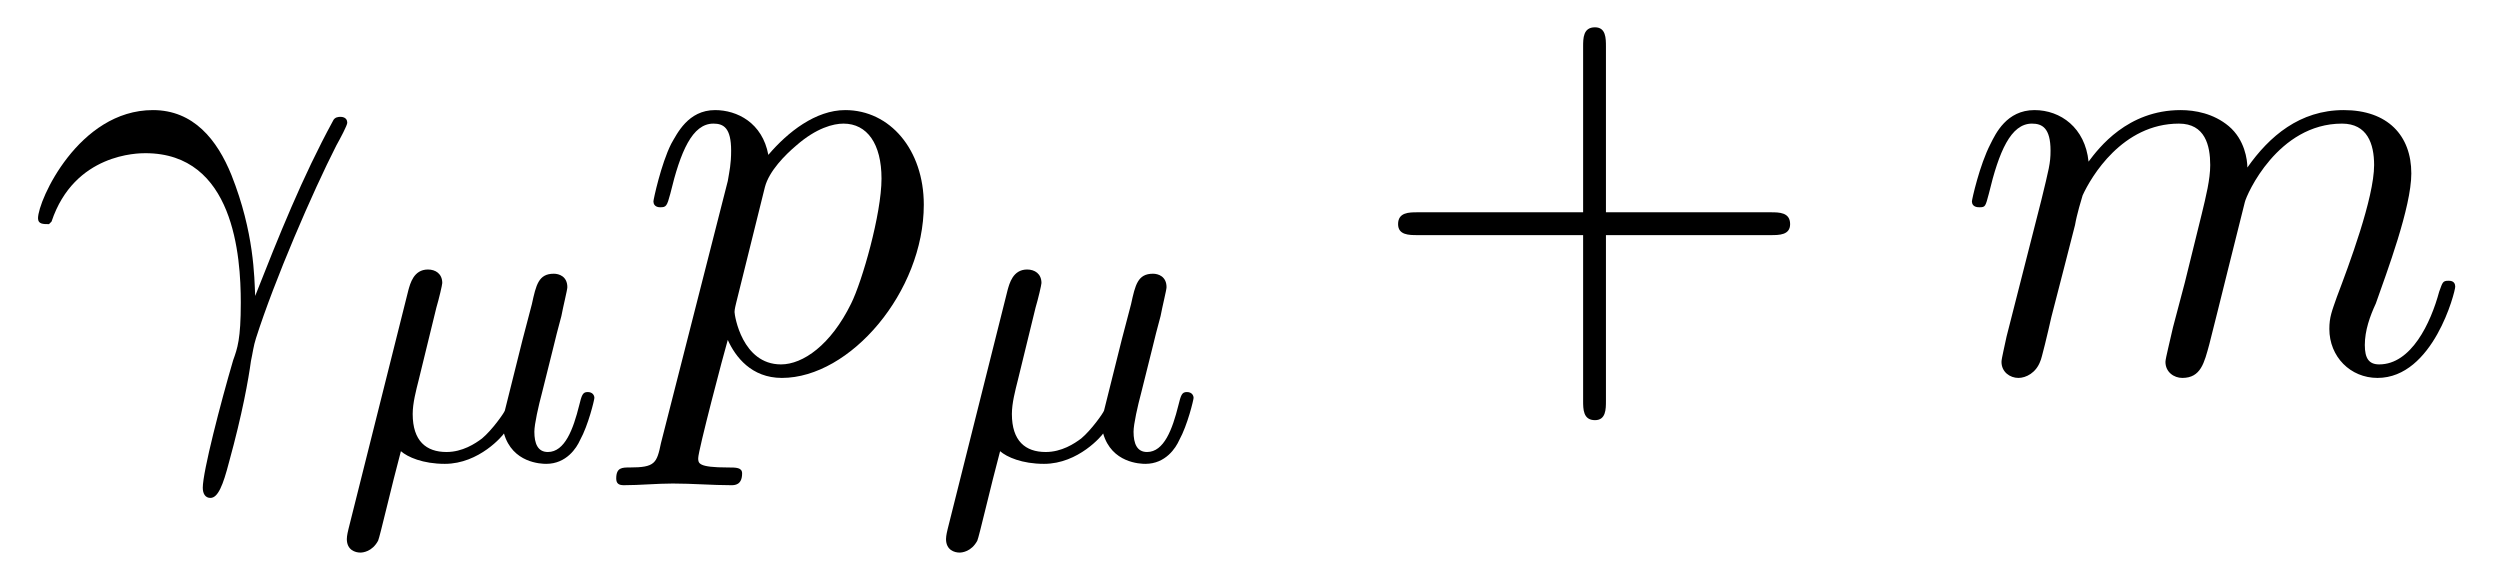
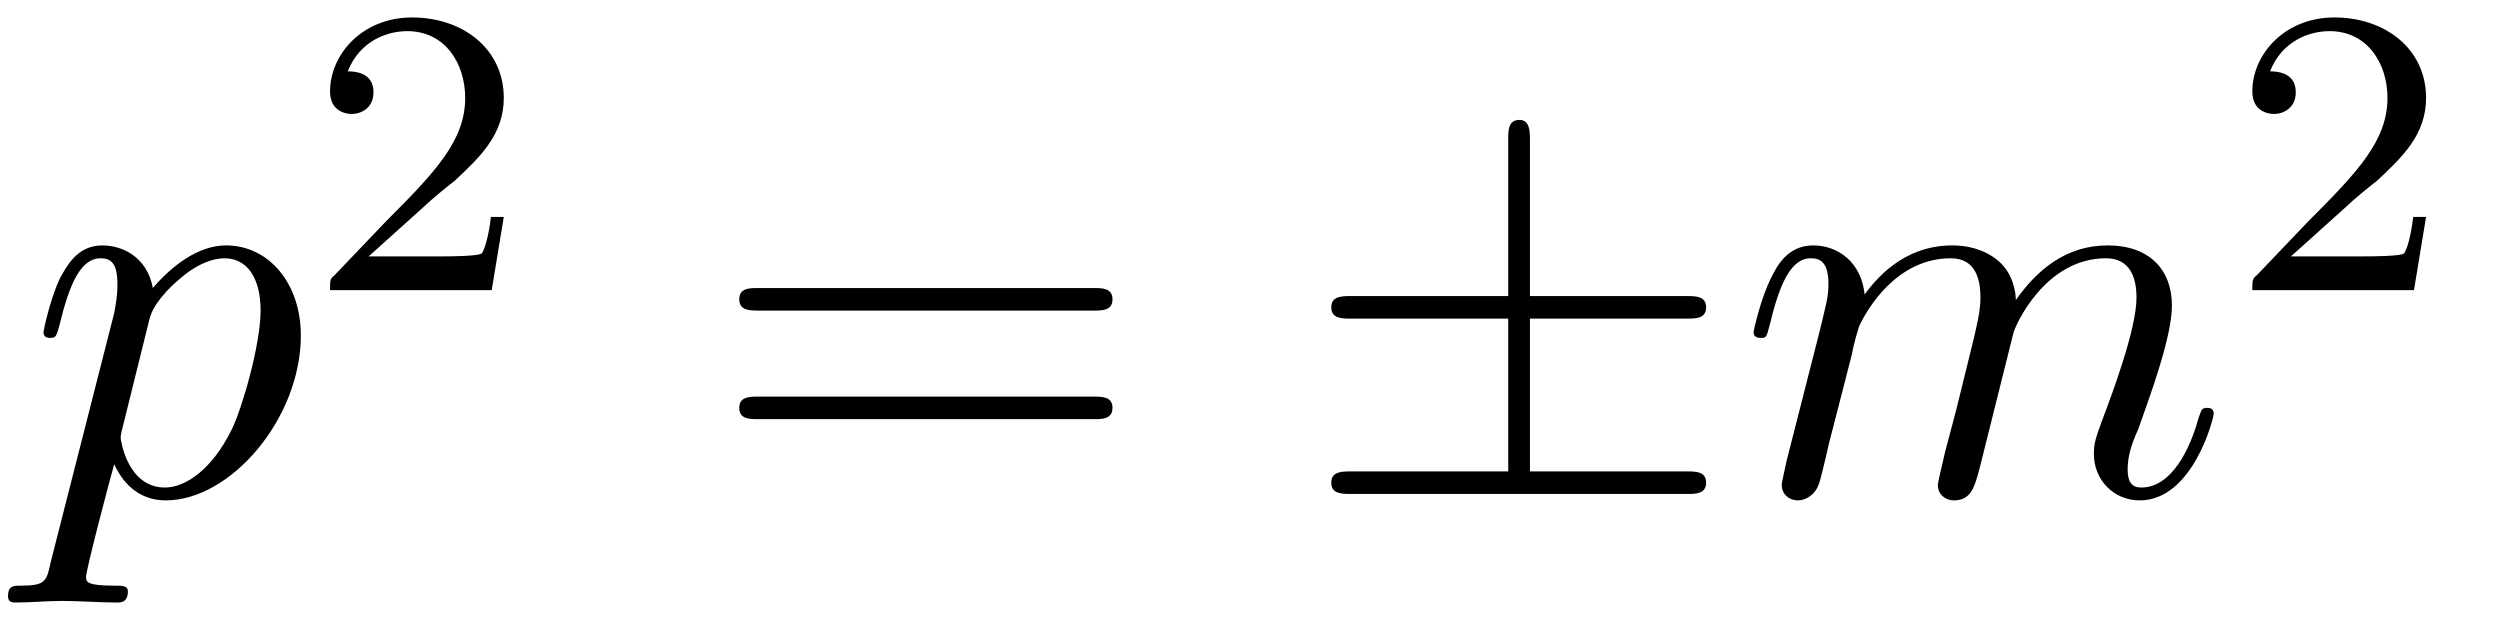
- <svg xmlns="http://www.w3.org/2000/svg" xmlns:xlink="http://www.w3.org/1999/xlink" viewBox="0 0 46.233 10.55">
+ <svg xmlns="http://www.w3.org/2000/svg" xmlns:xlink="http://www.w3.org/1999/xlink" viewBox="0 0 48.562 12.216">
  <defs>
    <g>
      <g id="glyph-0-0">
-         <path d="M 0.453 -2.766 C 0.875 -4.031 2.062 -4.031 2.188 -4.031 C 3.828 -4.031 3.953 -2.125 3.953 -1.266 C 3.953 -0.594 3.891 -0.422 3.812 -0.203 C 3.578 0.594 3.25 1.859 3.25 2.156 C 3.25 2.266 3.297 2.344 3.391 2.344 C 3.531 2.344 3.625 2.109 3.734 1.688 C 3.984 0.781 4.094 0.156 4.141 -0.188 C 4.172 -0.328 4.188 -0.469 4.234 -0.609 C 4.578 -1.688 5.281 -3.312 5.719 -4.172 C 5.797 -4.312 5.922 -4.547 5.922 -4.594 C 5.922 -4.703 5.812 -4.703 5.797 -4.703 C 5.766 -4.703 5.688 -4.703 5.656 -4.625 C 5.094 -3.594 4.656 -2.5 4.219 -1.391 C 4.203 -1.734 4.203 -2.562 3.781 -3.625 C 3.516 -4.281 3.078 -4.828 2.328 -4.828 C 0.953 -4.828 0.203 -3.156 0.203 -2.828 C 0.203 -2.719 0.297 -2.719 0.406 -2.719 Z M 0.453 -2.766 " />
+         <path d="M 0.484 1.328 C 0.406 1.703 0.375 1.781 -0.094 1.781 C -0.234 1.781 -0.344 1.781 -0.344 1.984 C -0.344 2.078 -0.297 2.109 -0.203 2.109 C 0.094 2.109 0.406 2.078 0.703 2.078 C 1.062 2.078 1.438 2.109 1.781 2.109 C 1.844 2.109 1.984 2.109 1.984 1.891 C 1.984 1.781 1.875 1.781 1.719 1.781 C 1.172 1.781 1.172 1.703 1.172 1.609 C 1.172 1.469 1.641 -0.312 1.719 -0.578 C 1.859 -0.266 2.156 0.125 2.719 0.125 C 3.984 0.125 5.344 -1.469 5.344 -3.078 C 5.344 -4.094 4.719 -4.828 3.891 -4.828 C 3.344 -4.828 2.828 -4.422 2.469 -4 C 2.359 -4.594 1.891 -4.828 1.484 -4.828 C 0.984 -4.828 0.781 -4.391 0.672 -4.203 C 0.484 -3.828 0.344 -3.172 0.344 -3.141 C 0.344 -3.031 0.453 -3.031 0.469 -3.031 C 0.578 -3.031 0.594 -3.047 0.656 -3.281 C 0.844 -4.062 1.062 -4.578 1.453 -4.578 C 1.641 -4.578 1.781 -4.5 1.781 -4.078 C 1.781 -3.828 1.75 -3.703 1.719 -3.516 Z M 2.406 -3.406 C 2.484 -3.703 2.781 -4 2.984 -4.172 C 3.359 -4.5 3.672 -4.578 3.859 -4.578 C 4.297 -4.578 4.562 -4.203 4.562 -3.562 C 4.562 -2.906 4.203 -1.656 4 -1.25 C 3.625 -0.484 3.109 -0.125 2.703 -0.125 C 1.984 -0.125 1.844 -1.031 1.844 -1.094 C 1.844 -1.109 1.844 -1.141 1.875 -1.266 Z M 2.406 -3.406 " />
      </g>
      <g id="glyph-0-1">
-         <path d="M 0.484 1.328 C 0.406 1.703 0.375 1.781 -0.094 1.781 C -0.234 1.781 -0.344 1.781 -0.344 1.984 C -0.344 2.078 -0.297 2.109 -0.203 2.109 C 0.094 2.109 0.406 2.078 0.703 2.078 C 1.062 2.078 1.438 2.109 1.781 2.109 C 1.844 2.109 1.984 2.109 1.984 1.891 C 1.984 1.781 1.875 1.781 1.719 1.781 C 1.172 1.781 1.172 1.703 1.172 1.609 C 1.172 1.469 1.641 -0.312 1.719 -0.578 C 1.859 -0.266 2.156 0.125 2.719 0.125 C 3.984 0.125 5.344 -1.469 5.344 -3.078 C 5.344 -4.094 4.719 -4.828 3.891 -4.828 C 3.344 -4.828 2.828 -4.422 2.469 -4 C 2.359 -4.594 1.891 -4.828 1.484 -4.828 C 0.984 -4.828 0.781 -4.391 0.672 -4.203 C 0.484 -3.828 0.344 -3.172 0.344 -3.141 C 0.344 -3.031 0.453 -3.031 0.469 -3.031 C 0.578 -3.031 0.594 -3.047 0.656 -3.281 C 0.844 -4.062 1.062 -4.578 1.453 -4.578 C 1.641 -4.578 1.781 -4.5 1.781 -4.078 C 1.781 -3.828 1.75 -3.703 1.719 -3.516 Z M 2.406 -3.406 C 2.484 -3.703 2.781 -4 2.984 -4.172 C 3.359 -4.5 3.672 -4.578 3.859 -4.578 C 4.297 -4.578 4.562 -4.203 4.562 -3.562 C 4.562 -2.906 4.203 -1.656 4 -1.25 C 3.625 -0.484 3.109 -0.125 2.703 -0.125 C 1.984 -0.125 1.844 -1.031 1.844 -1.094 C 1.844 -1.109 1.844 -1.141 1.875 -1.266 Z M 2.406 -3.406 " />
-       </g>
-       <g id="glyph-0-2">
        <path d="M 0.953 -0.641 C 0.922 -0.484 0.859 -0.234 0.859 -0.172 C 0.859 0.016 1.016 0.125 1.172 0.125 C 1.312 0.125 1.5 0.031 1.578 -0.188 C 1.594 -0.203 1.719 -0.719 1.781 -1 L 2.031 -1.969 C 2.094 -2.219 2.156 -2.453 2.219 -2.703 C 2.25 -2.891 2.344 -3.203 2.359 -3.25 C 2.516 -3.594 3.094 -4.578 4.141 -4.578 C 4.625 -4.578 4.719 -4.172 4.719 -3.812 C 4.719 -3.547 4.641 -3.234 4.562 -2.906 L 4.25 -1.641 L 4.031 -0.812 C 3.984 -0.594 3.891 -0.234 3.891 -0.172 C 3.891 0.016 4.047 0.125 4.203 0.125 C 4.547 0.125 4.609 -0.156 4.703 -0.5 C 4.859 -1.109 5.25 -2.703 5.359 -3.125 C 5.391 -3.266 5.969 -4.578 7.156 -4.578 C 7.625 -4.578 7.75 -4.203 7.75 -3.812 C 7.75 -3.203 7.281 -1.953 7.062 -1.375 C 6.969 -1.109 6.922 -1 6.922 -0.781 C 6.922 -0.266 7.312 0.125 7.812 0.125 C 8.844 0.125 9.25 -1.469 9.25 -1.562 C 9.25 -1.672 9.156 -1.672 9.125 -1.672 C 9.016 -1.672 9.016 -1.641 8.953 -1.469 C 8.797 -0.891 8.438 -0.125 7.844 -0.125 C 7.656 -0.125 7.578 -0.234 7.578 -0.484 C 7.578 -0.75 7.672 -1.016 7.781 -1.25 C 7.984 -1.828 8.438 -3.031 8.438 -3.656 C 8.438 -4.359 8 -4.828 7.188 -4.828 C 6.375 -4.828 5.812 -4.344 5.406 -3.766 C 5.406 -3.906 5.359 -4.281 5.062 -4.531 C 4.781 -4.766 4.438 -4.828 4.172 -4.828 C 3.188 -4.828 2.656 -4.125 2.469 -3.875 C 2.406 -4.5 1.953 -4.828 1.469 -4.828 C 0.953 -4.828 0.75 -4.391 0.656 -4.203 C 0.453 -3.812 0.312 -3.172 0.312 -3.141 C 0.312 -3.031 0.422 -3.031 0.453 -3.031 C 0.562 -3.031 0.562 -3.047 0.625 -3.281 C 0.812 -4.062 1.031 -4.578 1.422 -4.578 C 1.609 -4.578 1.766 -4.5 1.766 -4.078 C 1.766 -3.844 1.734 -3.734 1.594 -3.156 Z M 0.953 -0.641 " />
      </g>
      <g id="glyph-1-0">
-         <path d="M 1.922 -2.812 C 1.969 -2.969 2.031 -3.234 2.031 -3.266 C 2.031 -3.438 1.906 -3.516 1.766 -3.516 C 1.5 -3.516 1.438 -3.25 1.406 -3.141 L 0.297 1.281 C 0.266 1.406 0.266 1.453 0.266 1.469 C 0.266 1.672 0.422 1.719 0.516 1.719 C 0.562 1.719 0.734 1.703 0.844 1.5 C 0.875 1.438 1.094 0.484 1.266 -0.156 C 1.391 -0.047 1.672 0.078 2.078 0.078 C 2.719 0.078 3.156 -0.453 3.172 -0.484 C 3.328 0.062 3.859 0.078 3.953 0.078 C 4.328 0.078 4.516 -0.219 4.578 -0.359 C 4.734 -0.641 4.844 -1.109 4.844 -1.141 C 4.844 -1.188 4.812 -1.25 4.719 -1.25 C 4.625 -1.25 4.609 -1.188 4.562 -1 C 4.453 -0.562 4.297 -0.141 3.984 -0.141 C 3.797 -0.141 3.734 -0.297 3.734 -0.516 C 3.734 -0.656 3.812 -1 3.875 -1.234 L 4.078 -2.047 C 4.125 -2.25 4.172 -2.422 4.234 -2.656 C 4.266 -2.828 4.344 -3.141 4.344 -3.188 C 4.344 -3.391 4.188 -3.438 4.094 -3.438 C 3.812 -3.438 3.766 -3.234 3.688 -2.875 L 3.516 -2.219 L 3.188 -0.906 C 3.172 -0.859 2.953 -0.547 2.766 -0.391 C 2.641 -0.297 2.406 -0.141 2.109 -0.141 C 1.734 -0.141 1.484 -0.344 1.484 -0.844 C 1.484 -1.047 1.547 -1.281 1.594 -1.469 Z M 1.922 -2.812 " />
+         <path d="M 2.25 -1.625 C 2.375 -1.75 2.703 -2.016 2.844 -2.125 C 3.328 -2.578 3.797 -3.016 3.797 -3.734 C 3.797 -4.688 3 -5.297 2.016 -5.297 C 1.047 -5.297 0.422 -4.578 0.422 -3.859 C 0.422 -3.469 0.734 -3.422 0.844 -3.422 C 1.016 -3.422 1.266 -3.531 1.266 -3.844 C 1.266 -4.25 0.859 -4.25 0.766 -4.25 C 1 -4.844 1.531 -5.031 1.922 -5.031 C 2.656 -5.031 3.047 -4.406 3.047 -3.734 C 3.047 -2.906 2.469 -2.297 1.516 -1.344 L 0.516 -0.297 C 0.422 -0.219 0.422 -0.203 0.422 0 L 3.562 0 L 3.797 -1.422 L 3.547 -1.422 C 3.531 -1.266 3.469 -0.875 3.375 -0.719 C 3.328 -0.656 2.719 -0.656 2.594 -0.656 L 1.172 -0.656 Z M 2.25 -1.625 " />
      </g>
      <g id="glyph-2-0">
-         <path d="M 4.453 -2.516 L 7.5 -2.516 C 7.656 -2.516 7.859 -2.516 7.859 -2.719 C 7.859 -2.938 7.656 -2.938 7.5 -2.938 L 4.453 -2.938 L 4.453 -6 C 4.453 -6.156 4.453 -6.359 4.25 -6.359 C 4.031 -6.359 4.031 -6.156 4.031 -6 L 4.031 -2.938 L 0.969 -2.938 C 0.812 -2.938 0.609 -2.938 0.609 -2.719 C 0.609 -2.516 0.812 -2.516 0.969 -2.516 L 4.031 -2.516 L 4.031 0.547 C 4.031 0.703 4.031 0.906 4.25 0.906 C 4.453 0.906 4.453 0.703 4.453 0.547 Z M 4.453 -2.516 " />
+         <path d="M 7.5 -3.562 C 7.656 -3.562 7.859 -3.562 7.859 -3.781 C 7.859 -4 7.656 -4 7.5 -4 L 0.969 -4 C 0.812 -4 0.609 -4 0.609 -3.781 C 0.609 -3.562 0.812 -3.562 0.984 -3.562 Z M 7.5 -1.453 C 7.656 -1.453 7.859 -1.453 7.859 -1.672 C 7.859 -1.891 7.656 -1.891 7.5 -1.891 L 0.984 -1.891 C 0.812 -1.891 0.609 -1.891 0.609 -1.672 C 0.609 -1.453 0.812 -1.453 0.969 -1.453 Z M 7.5 -1.453 " />
+       </g>
+       <g id="glyph-3-0">
+         <path d="M 4.453 -3.406 L 7.5 -3.406 C 7.672 -3.406 7.875 -3.406 7.875 -3.625 C 7.875 -3.844 7.672 -3.844 7.5 -3.844 L 4.453 -3.844 L 4.453 -6.859 C 4.453 -7.031 4.453 -7.266 4.25 -7.266 C 4.031 -7.266 4.031 -7.062 4.031 -6.891 L 4.031 -3.844 L 0.984 -3.844 C 0.797 -3.844 0.594 -3.844 0.594 -3.625 C 0.594 -3.406 0.797 -3.406 0.984 -3.406 L 4.031 -3.406 L 4.031 -0.438 L 0.984 -0.438 C 0.797 -0.438 0.594 -0.438 0.594 -0.219 C 0.594 0 0.797 0 0.984 0 L 7.5 0 C 7.672 0 7.875 0 7.875 -0.219 C 7.875 -0.438 7.672 -0.438 7.5 -0.438 L 4.453 -0.438 Z M 4.453 -3.406 " />
      </g>
    </g>
-     <clipPath id="clip-0">
-       <path clip-rule="nonzero" d="M 6 4 L 11 4 L 11 10.551 L 6 10.551 Z M 6 4 " />
-     </clipPath>
-     <clipPath id="clip-1">
-       <path clip-rule="nonzero" d="M 17 4 L 23 4 L 23 10.551 L 17 10.551 Z M 17 4 " />
-     </clipPath>
  </defs>
  <g fill="rgb(0%, 0%, 0%)" fill-opacity="1">
-     <use xlink:href="#glyph-0-0" x="0.5" y="6.864" />
-   </g>
-   <g clip-path="url(#clip-0)">
-     <g fill="rgb(0%, 0%, 0%)" fill-opacity="1">
-       <use xlink:href="#glyph-1-0" x="6.148" y="8.5" />
-     </g>
+     <use xlink:href="#glyph-0-0" x="0.5" y="9.595" />
  </g>
  <g fill="rgb(0%, 0%, 0%)" fill-opacity="1">
-     <use xlink:href="#glyph-0-1" x="11.74" y="6.864" />
-   </g>
-   <g clip-path="url(#clip-1)">
-     <g fill="rgb(0%, 0%, 0%)" fill-opacity="1">
-       <use xlink:href="#glyph-1-0" x="17.229" y="8.5" />
-     </g>
+     <use xlink:href="#glyph-1-0" x="5.989" y="5.636" />
  </g>
  <g fill="rgb(0%, 0%, 0%)" fill-opacity="1">
-     <use xlink:href="#glyph-2-0" x="25.246" y="6.864" />
+     <use xlink:href="#glyph-2-0" x="13.751" y="9.595" />
  </g>
  <g fill="rgb(0%, 0%, 0%)" fill-opacity="1">
-     <use xlink:href="#glyph-0-2" x="36.155" y="6.864" />
+     <use xlink:href="#glyph-3-0" x="25.266" y="9.595" />
+   </g>
+   <g fill="rgb(0%, 0%, 0%)" fill-opacity="1">
+     <use xlink:href="#glyph-0-1" x="33.751" y="9.595" />
+   </g>
+   <g fill="rgb(0%, 0%, 0%)" fill-opacity="1">
+     <use xlink:href="#glyph-1-0" x="43.329" y="5.636" />
  </g>
</svg>
